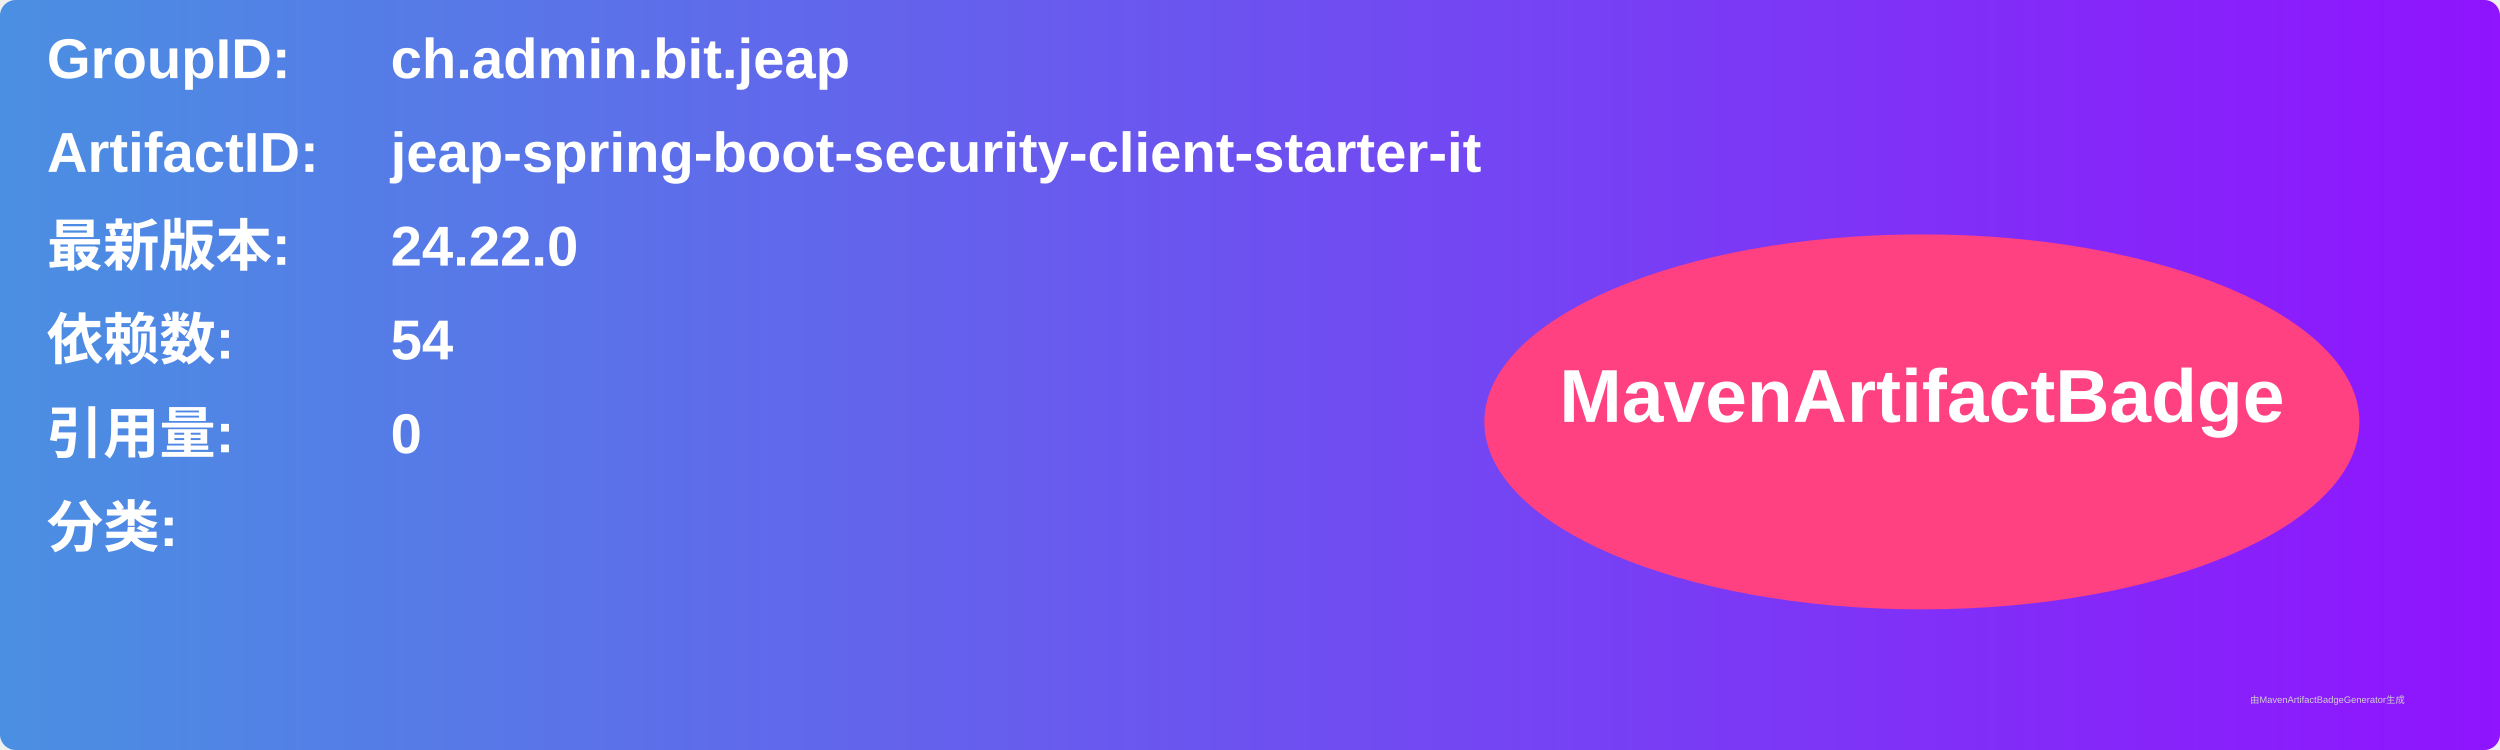
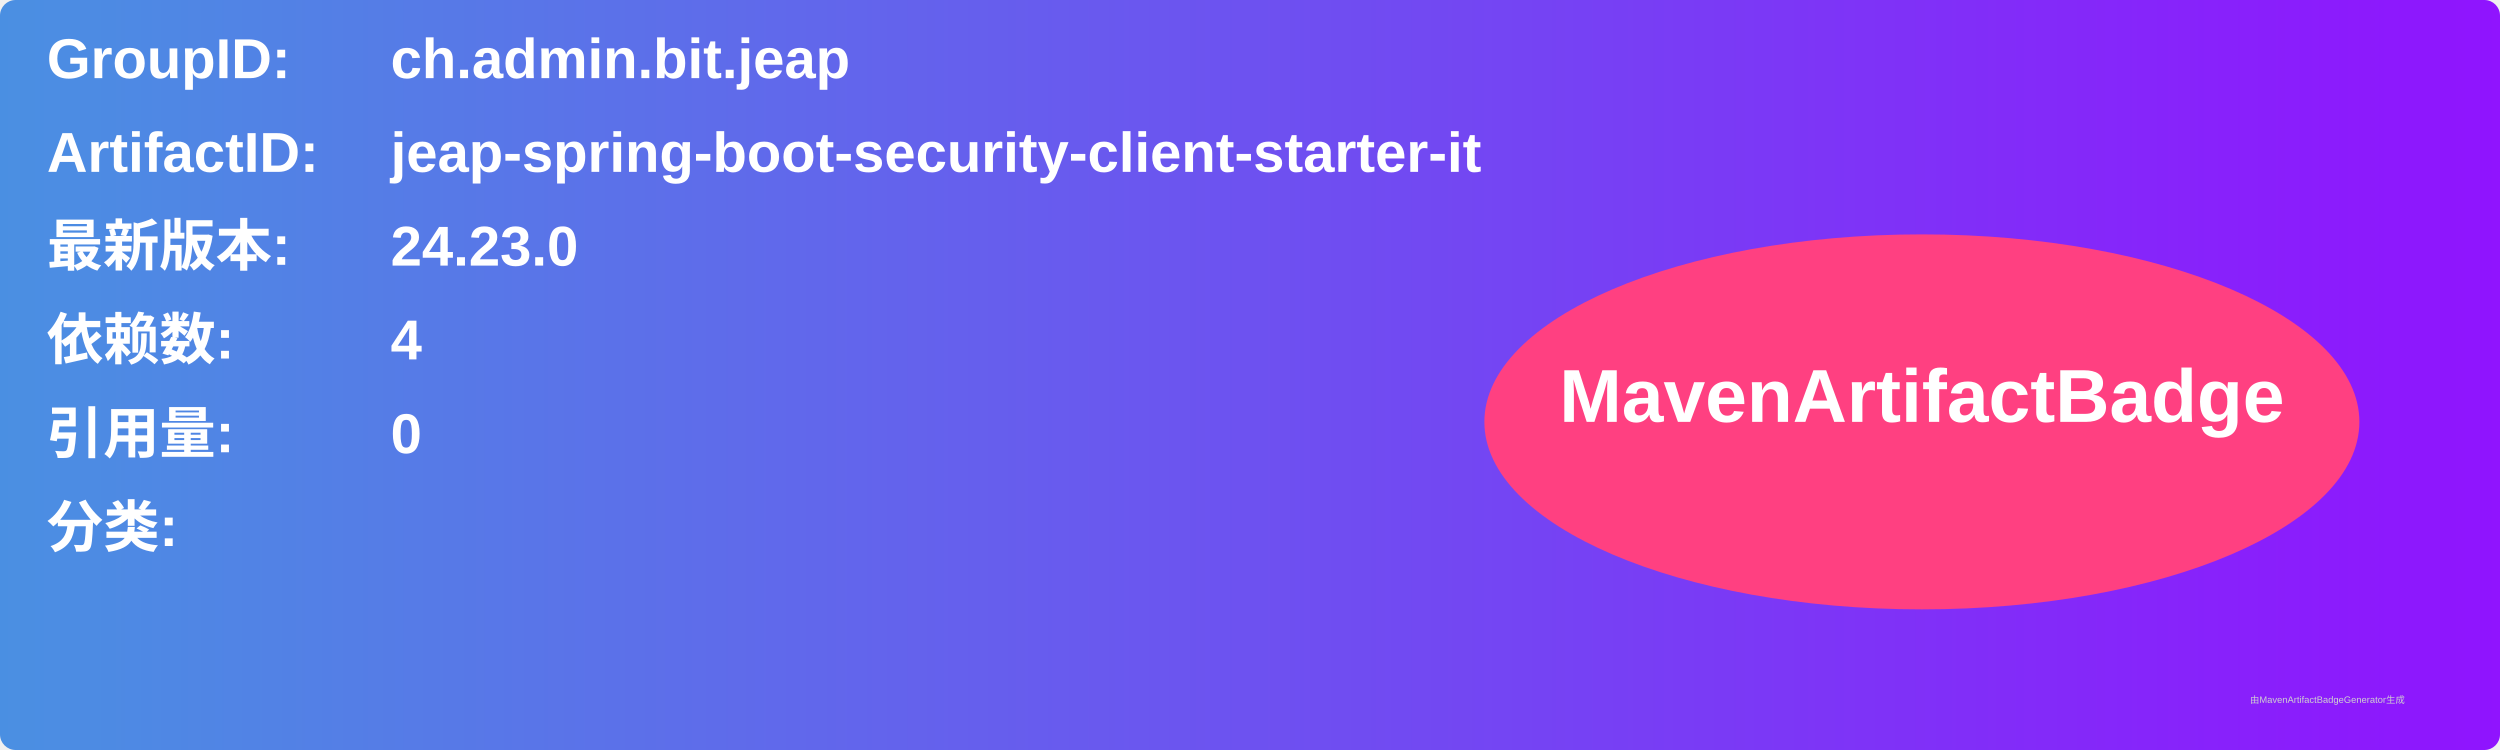
<svg xmlns="http://www.w3.org/2000/svg" width="800" height="240" viewBox="0 0 800 240">
  <linearGradient id="grad" x1="0%" y1="0%" x2="100%" y2="0%">
    <stop offset="0%" stop-color="#4a90e2" />
    <stop offset="100%" stop-color="#9013fe" />
  </linearGradient>
  <rect width="100%" height="100%" rx="5" ry="5" fill="url(#grad)" />
  <g transform="translate(15, 15)">
    <text x="0" y="10" font-family="Arial" font-size="18" fill="white" font-weight="bold" width="260">GroupID:</text>
    <text x="110" y="10" font-family="Arial" font-size="18" fill="white" font-weight="bold" width="460">ch.admin.bit.jeap</text>
    <text x="0" y="40" font-family="Arial" font-size="18" fill="white" font-weight="bold" width="260">ArtifactID:</text>
    <text x="110" y="40" font-family="Arial" font-size="18" fill="white" font-weight="bold" width="460">jeap-spring-boot-security-client-starter-it</text>
    <text x="0" y="70" font-family="Arial" font-size="18" fill="white" font-weight="bold">最新版本:</text>
    <text x="110" y="70" font-family="Arial" font-size="18" fill="white" font-weight="bold">
-       <tspan font-weight="bold">24.22.0</tspan>
+       <tspan font-weight="bold">24.23.0</tspan>
    </text>
    <text x="0" y="100" font-family="Arial" font-size="18" fill="white" font-weight="bold">依赖数: </text>
    <text x="110" y="100" font-family="Arial" font-size="18" fill="white">
-       <tspan font-weight="bold">54</tspan>
+       <tspan font-weight="bold">4</tspan>
    </text>
    <text x="0" y="130" font-family="Arial" font-size="18" fill="white" font-weight="bold">引用量: </text>
    <text x="110" y="130" font-family="Arial" font-size="18" fill="white">
      <tspan font-weight="bold">0</tspan>
    </text>
    <text x="0" y="160" font-family="Arial" font-size="18" fill="white" font-weight="bold">分类:</text>
    <text x="10" y="190" font-family="Arial" font-size="10" fill="white">
      <tspan font-weight="bold" />
    </text>
    <ellipse cx="600" cy="120" rx="140" ry="60" fill="#ff4081" />
    <text x="600" y="120" text-anchor="middle" font-family="Arial" font-size="24" fill="white" font-weight="bold">MavenArtifactBadge</text>
  </g>
  <text x="720" y="225" font-family="Arial" font-size="3" fill="#d0d0d0">由MavenArtifactBadgeGenerator生成</text>
</svg>
